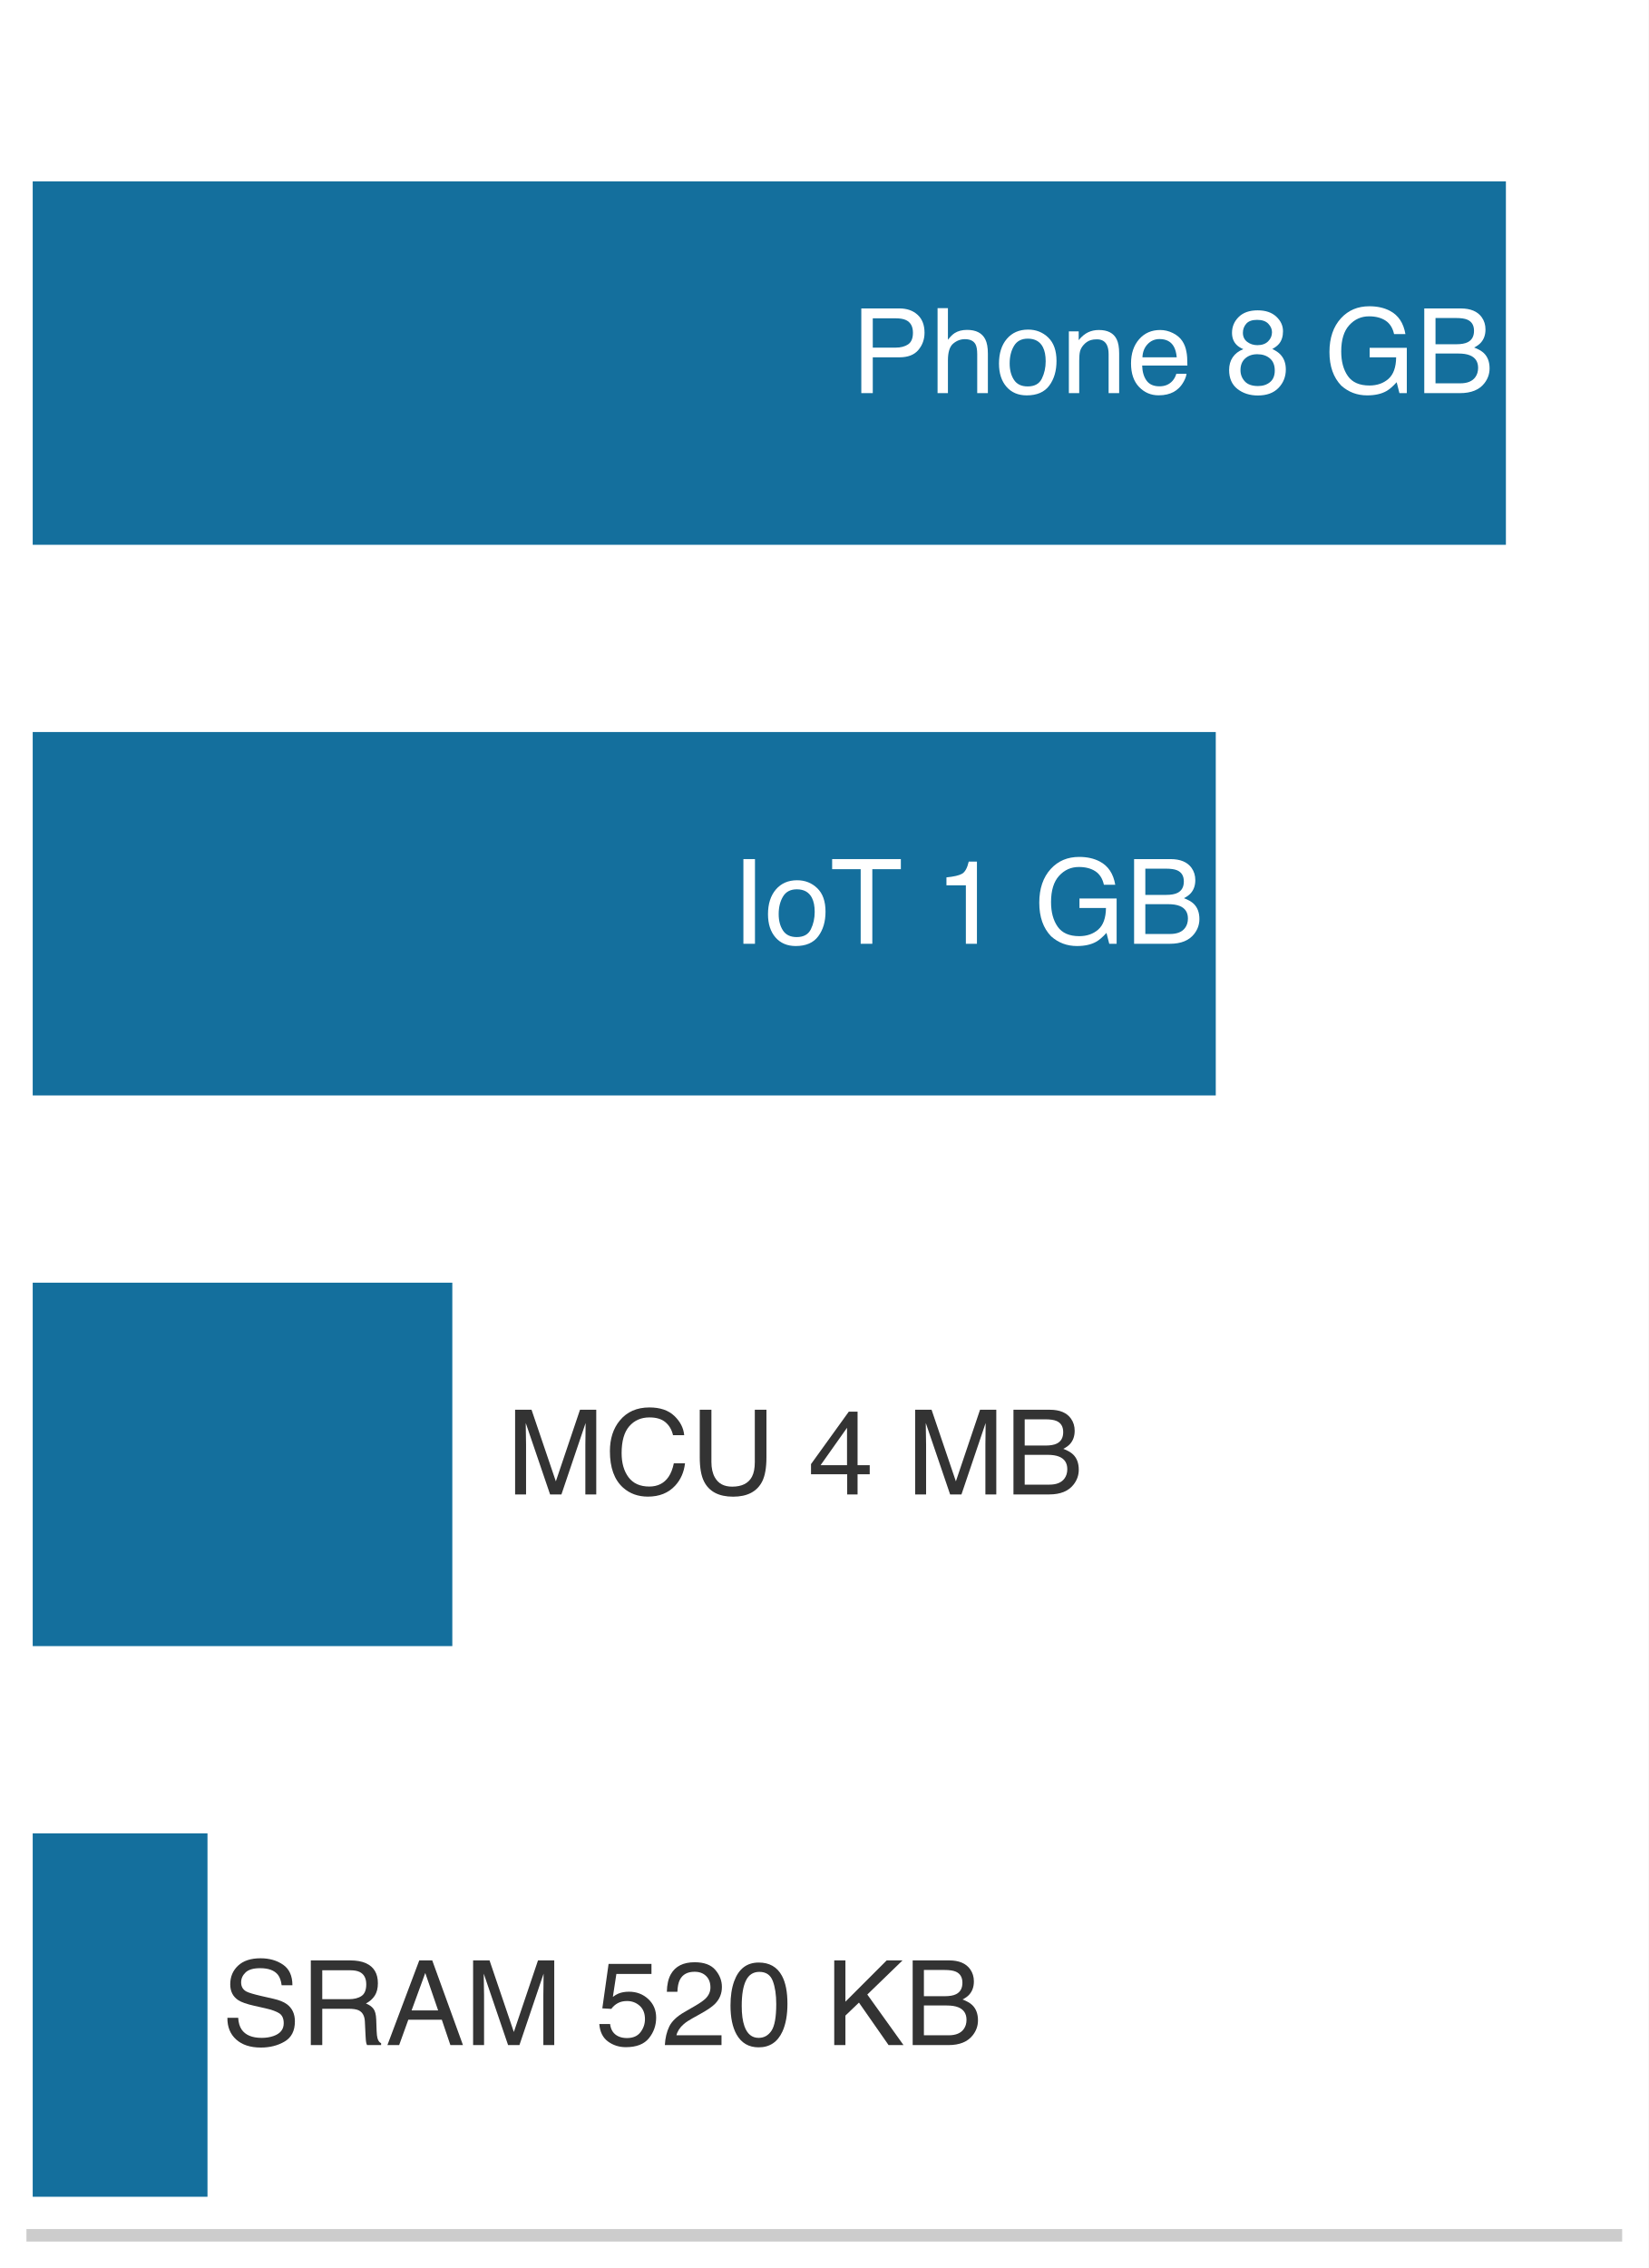
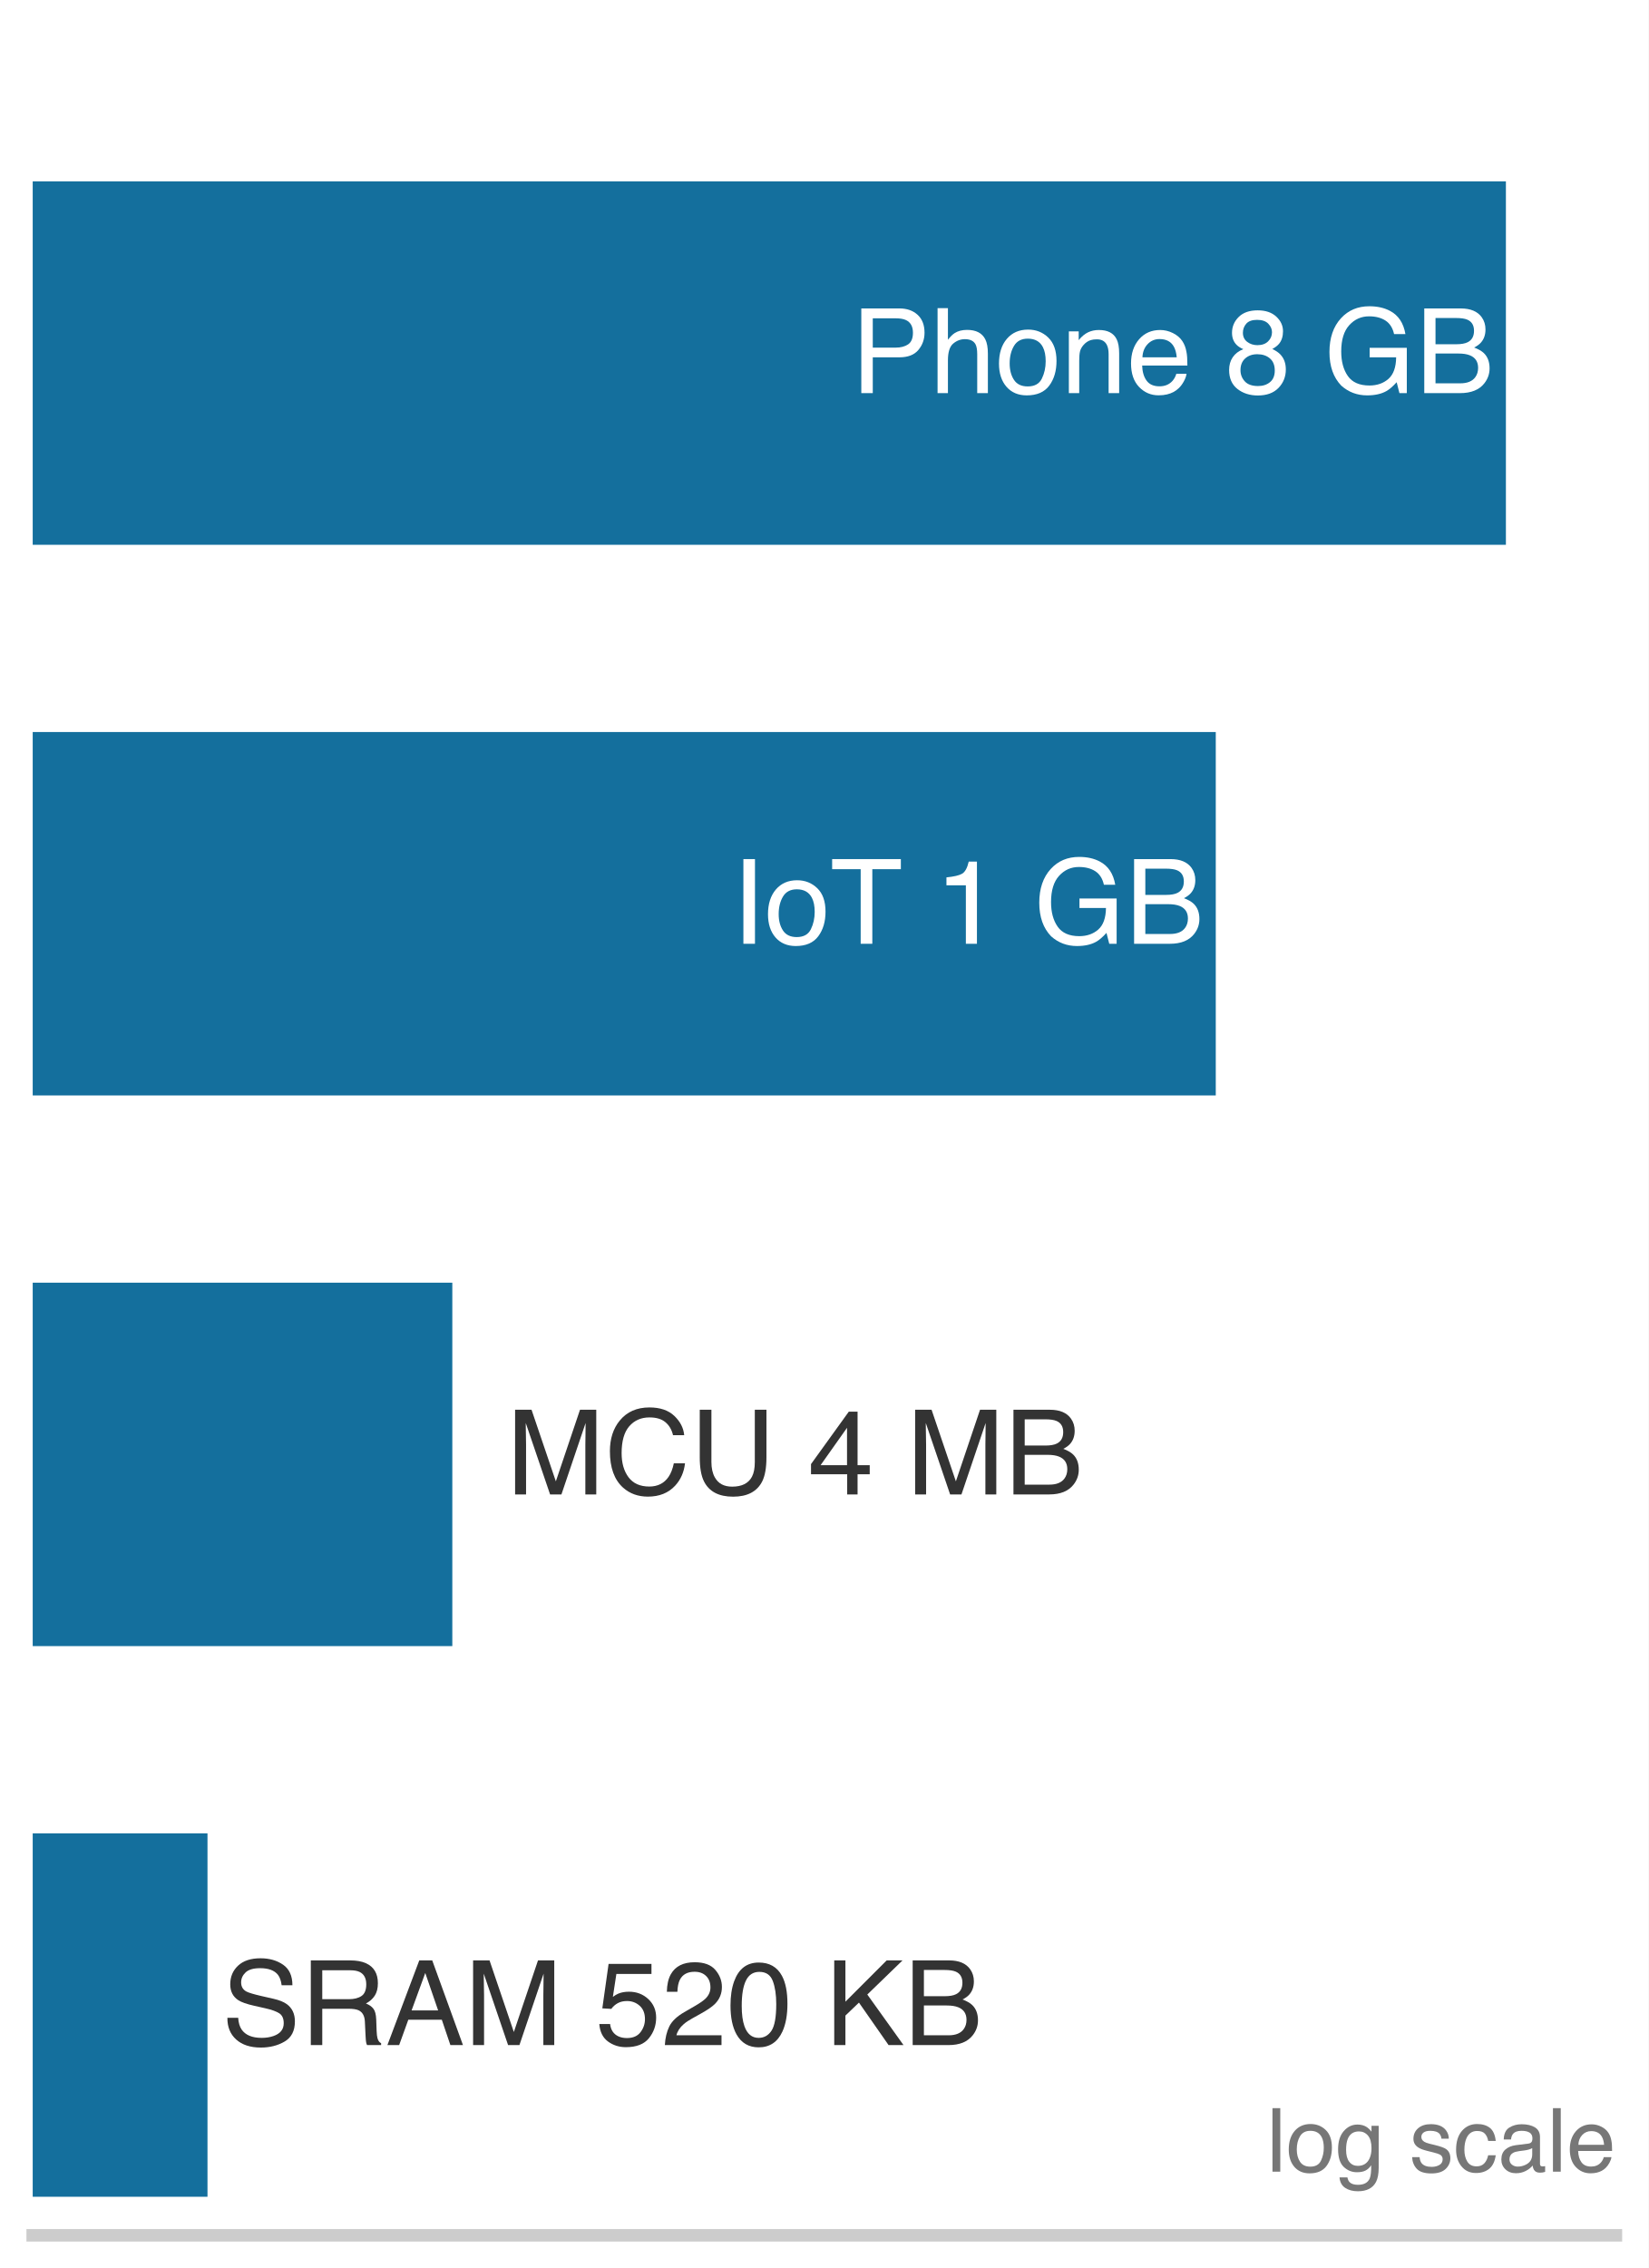
<svg xmlns="http://www.w3.org/2000/svg" xmlns:xlink="http://www.w3.org/1999/xlink" width="72.63pt" height="99.9pt" viewBox="0 0 72.63 99.9" version="1.1">
  <defs>
    <style type="text/css">*{stroke-linejoin: round; stroke-linecap: butt}</style>
  </defs>
  <g id="figure_1">
    <g id="patch_1">
      <path d="M 0 99.9 L 72.63 99.9 L 72.63 0 L 0 0 z " style="fill: #ffffff" />
    </g>
    <g id="axes_1">
      <g id="patch_2">
        <path d="M 1.44 98.46 L 71.19 98.46 L 71.19 1.44 L 1.44 1.44 z " style="fill: #ffffff" />
      </g>
      <g id="patch_3">
        <path d="M 1.44 23.997 L 66.343 23.997 L 66.343 7.989 L 1.44 7.989 z " clip-path="url(#p879ee31a35)" style="fill: #006395; opacity: 0.92" />
      </g>
      <g id="patch_4">
        <path d="M 1.44 48.252 L 53.561 48.252 L 53.561 32.244 L 1.44 32.244 z " clip-path="url(#p879ee31a35)" style="fill: #006395; opacity: 0.92" />
      </g>
      <g id="patch_5">
        <path d="M 1.44 72.507 L 19.927 72.507 L 19.927 56.499 L 1.44 56.499 z " clip-path="url(#p879ee31a35)" style="fill: #006395; opacity: 0.92" />
      </g>
      <g id="patch_6">
        <path d="M 1.44 96.762 L 9.141 96.762 L 9.141 80.754 L 1.44 80.754 z " clip-path="url(#p879ee31a35)" style="fill: #006395; opacity: 0.92" />
      </g>
      <g id="matplotlib.axis_1" />
      <g id="matplotlib.axis_2" />
      <g id="patch_7">
        <path d="M 1.44 98.46 L 71.19 98.46 " style="fill: none; stroke: #cccccc; stroke-width: 0.55; stroke-linejoin: miter; stroke-linecap: square" />
      </g>
      <g id="text_1">
        <g style="fill: #ffffff" transform="translate(37.50084 17.31616) scale(0.052 -0.052)">
          <defs>
            <path id="Helvetica-50" d="M 547 4591 L 2613 4591 Q 3225 4591 3600 4245 Q 3975 3900 3975 3275 Q 3975 2738 3640 2339 Q 3306 1941 2613 1941 L 1169 1941 L 1169 0 L 547 0 L 547 4591 z M 3347 3272 Q 3347 3778 2972 3959 Q 2766 4056 2406 4056 L 1169 4056 L 1169 2466 L 2406 2466 Q 2825 2466 3086 2644 Q 3347 2822 3347 3272 z " transform="scale(0.015625)" />
            <path id="Helvetica-68" d="M 413 4606 L 975 4606 L 975 2894 Q 1175 3147 1334 3250 Q 1606 3428 2013 3428 Q 2741 3428 3000 2919 Q 3141 2641 3141 2147 L 3141 0 L 2563 0 L 2563 2109 Q 2563 2478 2469 2650 Q 2316 2925 1894 2925 Q 1544 2925 1259 2684 Q 975 2444 975 1775 L 975 0 L 413 0 L 413 4606 z " transform="scale(0.015625)" />
            <path id="Helvetica-6f" d="M 1741 363 Q 2300 363 2508 786 Q 2716 1209 2716 1728 Q 2716 2197 2566 2491 Q 2328 2953 1747 2953 Q 1231 2953 997 2559 Q 763 2166 763 1609 Q 763 1075 997 719 Q 1231 363 1741 363 z M 1763 3444 Q 2409 3444 2856 3012 Q 3303 2581 3303 1744 Q 3303 934 2909 406 Q 2516 -122 1688 -122 Q 997 -122 590 345 Q 184 813 184 1600 Q 184 2444 612 2944 Q 1041 3444 1763 3444 z M 1744 3428 L 1744 3428 z " transform="scale(0.015625)" />
            <path id="Helvetica-6e" d="M 413 3347 L 947 3347 L 947 2872 Q 1184 3166 1450 3294 Q 1716 3422 2041 3422 Q 2753 3422 3003 2925 Q 3141 2653 3141 2147 L 3141 0 L 2569 0 L 2569 2109 Q 2569 2416 2478 2603 Q 2328 2916 1934 2916 Q 1734 2916 1606 2875 Q 1375 2806 1200 2600 Q 1059 2434 1017 2257 Q 975 2081 975 1753 L 975 0 L 413 0 L 413 3347 z M 1734 3428 L 1734 3428 z " transform="scale(0.015625)" />
            <path id="Helvetica-65" d="M 1806 3422 Q 2163 3422 2497 3255 Q 2831 3088 3006 2822 Q 3175 2569 3231 2231 Q 3281 2000 3281 1494 L 828 1494 Q 844 984 1069 676 Q 1294 369 1766 369 Q 2206 369 2469 659 Q 2619 828 2681 1050 L 3234 1050 Q 3213 866 3089 639 Q 2966 413 2813 269 Q 2556 19 2178 -69 Q 1975 -119 1719 -119 Q 1094 -119 659 336 Q 225 791 225 1609 Q 225 2416 662 2919 Q 1100 3422 1806 3422 z M 2703 1941 Q 2669 2306 2544 2525 Q 2313 2931 1772 2931 Q 1384 2931 1121 2651 Q 859 2372 844 1941 L 2703 1941 z M 1753 3428 L 1753 3428 z " transform="scale(0.015625)" />
            <path id="Helvetica-20" transform="scale(0.015625)" />
            <path id="Helvetica-38" d="M 1741 2600 Q 2113 2600 2322 2808 Q 2531 3016 2531 3303 Q 2531 3553 2331 3762 Q 2131 3972 1722 3972 Q 1316 3972 1134 3762 Q 953 3553 953 3272 Q 953 2956 1187 2778 Q 1422 2600 1741 2600 z M 1775 384 Q 2166 384 2423 595 Q 2681 806 2681 1225 Q 2681 1659 2415 1884 Q 2150 2109 1734 2109 Q 1331 2109 1076 1879 Q 822 1650 822 1244 Q 822 894 1055 639 Q 1288 384 1775 384 z M 975 2384 Q 741 2484 609 2619 Q 363 2869 363 3269 Q 363 3769 725 4128 Q 1088 4488 1753 4488 Q 2397 4488 2762 4148 Q 3128 3809 3128 3356 Q 3128 2938 2916 2678 Q 2797 2531 2547 2391 Q 2825 2263 2984 2097 Q 3281 1784 3281 1284 Q 3281 694 2884 283 Q 2488 -128 1763 -128 Q 1109 -128 657 226 Q 206 581 206 1256 Q 206 1653 400 1942 Q 594 2231 975 2384 z " transform="scale(0.015625)" />
            <path id="Helvetica-47" d="M 2472 4709 Q 3119 4709 3591 4459 Q 4275 4100 4428 3200 L 3813 3200 Q 3700 3703 3347 3933 Q 2994 4163 2456 4163 Q 1819 4163 1383 3684 Q 947 3206 947 2259 Q 947 1441 1306 927 Q 1666 413 2478 413 Q 3100 413 3508 773 Q 3916 1134 3925 1941 L 2488 1941 L 2488 2456 L 4503 2456 L 4503 0 L 4103 0 L 3953 591 Q 3638 244 3394 109 Q 2984 -122 2353 -122 Q 1538 -122 950 406 Q 309 1069 309 2225 Q 309 3378 934 4059 Q 1528 4709 2472 4709 z M 2369 4716 L 2369 4716 z " transform="scale(0.015625)" />
            <path id="Helvetica-42" d="M 2213 2650 Q 2606 2650 2825 2759 Q 3169 2931 3169 3378 Q 3169 3828 2803 3984 Q 2597 4072 2191 4072 L 1081 4072 L 1081 2650 L 2213 2650 z M 2422 531 Q 2994 531 3238 863 Q 3391 1072 3391 1369 Q 3391 1869 2944 2050 Q 2706 2147 2316 2147 L 1081 2147 L 1081 531 L 2422 531 z M 472 4591 L 2444 4591 Q 3250 4591 3591 4109 Q 3791 3825 3791 3453 Q 3791 3019 3544 2741 Q 3416 2594 3175 2472 Q 3528 2338 3703 2169 Q 4013 1869 4013 1341 Q 4013 897 3734 538 Q 3319 0 2413 0 L 472 0 L 472 4591 z " transform="scale(0.015625)" />
          </defs>
          <use xlink:href="#Helvetica-50" />
          <use xlink:href="#Helvetica-68" transform="translate(66.69922 0)" />
          <use xlink:href="#Helvetica-6f" transform="translate(122.3145 0)" />
          <use xlink:href="#Helvetica-6e" transform="translate(177.9297 0)" />
          <use xlink:href="#Helvetica-65" transform="translate(233.5449 0)" />
          <use xlink:href="#Helvetica-20" transform="translate(289.1602 0)" />
          <use xlink:href="#Helvetica-38" transform="translate(316.9434 0)" />
          <use xlink:href="#Helvetica-20" transform="translate(372.5586 0)" />
          <use xlink:href="#Helvetica-47" transform="translate(400.3418 0)" />
          <use xlink:href="#Helvetica-42" transform="translate(478.125 0)" />
        </g>
      </g>
      <g id="text_2">
        <g style="fill: #ffffff" transform="translate(32.24018 41.57116) scale(0.052 -0.052)">
          <defs>
            <path id="Helvetica-49" d="M 628 4591 L 1256 4591 L 1256 0 L 628 0 L 628 4591 z " transform="scale(0.015625)" />
            <path id="Helvetica-54" d="M 3828 4591 L 3828 4044 L 2281 4044 L 2281 0 L 1650 0 L 1650 4044 L 103 4044 L 103 4591 L 3828 4591 z " transform="scale(0.015625)" />
            <path id="Helvetica-31" d="M 613 3169 L 613 3600 Q 1222 3659 1462 3798 Q 1703 3938 1822 4456 L 2266 4456 L 2266 0 L 1666 0 L 1666 3169 L 613 3169 z " transform="scale(0.015625)" />
          </defs>
          <use xlink:href="#Helvetica-49" />
          <use xlink:href="#Helvetica-6f" transform="translate(27.7832 0)" />
          <use xlink:href="#Helvetica-54" transform="translate(83.39844 0)" />
          <use xlink:href="#Helvetica-20" transform="translate(144.4824 0)" />
          <use xlink:href="#Helvetica-31" transform="translate(172.2656 0)" />
          <use xlink:href="#Helvetica-20" transform="translate(227.8809 0)" />
          <use xlink:href="#Helvetica-47" transform="translate(255.6641 0)" />
          <use xlink:href="#Helvetica-42" transform="translate(333.4473 0)" />
        </g>
      </g>
      <g id="text_3">
        <g style="fill: #333333" transform="translate(22.3097 65.82616) scale(0.052 -0.052)">
          <defs>
            <path id="Helvetica-4d" d="M 472 4591 L 1363 4591 L 2681 709 L 3991 4591 L 4872 4591 L 4872 0 L 4281 0 L 4281 2709 Q 4281 2850 4287 3175 Q 4294 3500 4294 3872 L 2984 0 L 2369 0 L 1050 3872 L 1050 3731 Q 1050 3563 1058 3217 Q 1066 2872 1066 2709 L 1066 0 L 472 0 L 472 4591 z " transform="scale(0.015625)" />
            <path id="Helvetica-43" d="M 2422 4716 Q 3294 4716 3775 4256 Q 4256 3797 4309 3213 L 3703 3213 Q 3600 3656 3292 3915 Q 2984 4175 2428 4175 Q 1750 4175 1333 3698 Q 916 3222 916 2238 Q 916 1431 1292 929 Q 1669 428 2416 428 Q 3103 428 3463 956 Q 3653 1234 3747 1688 L 4353 1688 Q 4272 963 3816 472 Q 3269 -119 2341 -119 Q 1541 -119 997 366 Q 281 1006 281 2344 Q 281 3359 819 4009 Q 1400 4716 2422 4716 z M 2297 4716 L 2297 4716 z " transform="scale(0.015625)" />
            <path id="Helvetica-55" d="M 1163 4591 L 1163 1753 Q 1163 1253 1350 922 Q 1628 422 2288 422 Q 3078 422 3363 963 Q 3516 1256 3516 1753 L 3516 4591 L 4147 4591 L 4147 2013 Q 4147 1166 3919 709 Q 3500 -122 2338 -122 Q 1175 -122 759 709 Q 531 1166 531 2013 L 531 4591 L 1163 4591 z M 2341 4591 L 2341 4591 z " transform="scale(0.015625)" />
            <path id="Helvetica-34" d="M 2116 1584 L 2116 3613 L 681 1584 L 2116 1584 z M 2125 0 L 2125 1094 L 163 1094 L 163 1644 L 2213 4488 L 2688 4488 L 2688 1584 L 3347 1584 L 3347 1094 L 2688 1094 L 2688 0 L 2125 0 z " transform="scale(0.015625)" />
          </defs>
          <use xlink:href="#Helvetica-4d" />
          <use xlink:href="#Helvetica-43" transform="translate(83.30078 0)" />
          <use xlink:href="#Helvetica-55" transform="translate(155.5176 0)" />
          <use xlink:href="#Helvetica-20" transform="translate(227.7344 0)" />
          <use xlink:href="#Helvetica-34" transform="translate(255.5176 0)" />
          <use xlink:href="#Helvetica-20" transform="translate(311.1328 0)" />
          <use xlink:href="#Helvetica-4d" transform="translate(338.916 0)" />
          <use xlink:href="#Helvetica-42" transform="translate(422.2168 0)" />
        </g>
      </g>
      <g id="text_4">
        <g style="fill: #333333" transform="translate(9.767219 90.08116) scale(0.052 -0.052)">
          <defs>
            <path id="Helvetica-53" d="M 894 1481 Q 916 1091 1078 847 Q 1388 391 2169 391 Q 2519 391 2806 491 Q 3363 684 3363 1184 Q 3363 1559 3128 1719 Q 2891 1875 2384 1991 L 1763 2131 Q 1153 2269 900 2434 Q 463 2722 463 3294 Q 463 3913 891 4309 Q 1319 4706 2103 4706 Q 2825 4706 3329 4357 Q 3834 4009 3834 3244 L 3250 3244 Q 3203 3613 3050 3809 Q 2766 4169 2084 4169 Q 1534 4169 1293 3937 Q 1053 3706 1053 3400 Q 1053 3063 1334 2906 Q 1519 2806 2169 2656 L 2813 2509 Q 3278 2403 3531 2219 Q 3969 1897 3969 1284 Q 3969 522 3414 194 Q 2859 -134 2125 -134 Q 1269 -134 784 303 Q 300 738 309 1481 L 894 1481 z M 2150 4716 L 2150 4716 z " transform="scale(0.015625)" />
            <path id="Helvetica-52" d="M 2622 2488 Q 3059 2488 3314 2663 Q 3569 2838 3569 3294 Q 3569 3784 3213 3963 Q 3022 4056 2703 4056 L 1184 4056 L 1184 2488 L 2622 2488 z M 563 4591 L 2688 4591 Q 3213 4591 3553 4438 Q 4200 4144 4200 3353 Q 4200 2941 4029 2678 Q 3859 2416 3553 2256 Q 3822 2147 3958 1969 Q 4094 1791 4109 1391 L 4131 775 Q 4141 513 4175 384 Q 4231 166 4375 103 L 4375 0 L 3613 0 Q 3581 59 3562 153 Q 3544 247 3531 516 L 3494 1281 Q 3472 1731 3159 1884 Q 2981 1969 2600 1969 L 1184 1969 L 1184 0 L 563 0 L 563 4591 z " transform="scale(0.015625)" />
            <path id="Helvetica-41" d="M 2844 1881 L 2147 3909 L 1406 1881 L 2844 1881 z M 1822 4591 L 2525 4591 L 4191 0 L 3509 0 L 3044 1375 L 1228 1375 L 731 0 L 94 0 L 1822 4591 z " transform="scale(0.015625)" />
            <path id="Helvetica-35" d="M 791 1141 Q 847 659 1238 475 Q 1438 381 1700 381 Q 2200 381 2440 700 Q 2681 1019 2681 1406 Q 2681 1875 2395 2131 Q 2109 2388 1709 2388 Q 1419 2388 1211 2275 Q 1003 2163 856 1963 L 369 1991 L 709 4400 L 3034 4400 L 3034 3856 L 1131 3856 L 941 2613 Q 1097 2731 1238 2791 Q 1488 2894 1816 2894 Q 2431 2894 2859 2497 Q 3288 2100 3288 1491 Q 3288 856 2895 371 Q 2503 -113 1644 -113 Q 1097 -113 676 195 Q 256 503 206 1141 L 791 1141 z " transform="scale(0.015625)" />
            <path id="Helvetica-32" d="M 200 0 Q 231 578 439 1006 Q 647 1434 1250 1784 L 1850 2131 Q 2253 2366 2416 2531 Q 2672 2791 2672 3125 Q 2672 3516 2437 3745 Q 2203 3975 1813 3975 Q 1234 3975 1013 3538 Q 894 3303 881 2888 L 309 2888 Q 319 3472 525 3841 Q 891 4491 1816 4491 Q 2584 4491 2939 4075 Q 3294 3659 3294 3150 Q 3294 2613 2916 2231 Q 2697 2009 2131 1694 L 1703 1456 Q 1397 1288 1222 1134 Q 909 863 828 531 L 3272 531 L 3272 0 L 200 0 z " transform="scale(0.015625)" />
            <path id="Helvetica-30" d="M 1731 4475 Q 2600 4475 2988 3759 Q 3288 3206 3288 2244 Q 3288 1331 3016 734 Q 2622 -122 1728 -122 Q 922 -122 528 578 Q 200 1163 200 2147 Q 200 2909 397 3456 Q 766 4475 1731 4475 z M 1725 391 Q 2163 391 2422 778 Q 2681 1166 2681 2222 Q 2681 2984 2493 3476 Q 2306 3969 1766 3969 Q 1269 3969 1039 3501 Q 809 3034 809 2125 Q 809 1441 956 1025 Q 1181 391 1725 391 z " transform="scale(0.015625)" />
            <path id="Helvetica-4b" d="M 488 4591 L 1094 4591 L 1094 2353 L 3331 4591 L 4191 4591 L 2281 2741 L 4244 0 L 3434 0 L 1828 2303 L 1094 1600 L 1094 0 L 488 0 L 488 4591 z " transform="scale(0.015625)" />
          </defs>
          <use xlink:href="#Helvetica-53" />
          <use xlink:href="#Helvetica-52" transform="translate(66.69922 0)" />
          <use xlink:href="#Helvetica-41" transform="translate(138.916 0)" />
          <use xlink:href="#Helvetica-4d" transform="translate(205.6152 0)" />
          <use xlink:href="#Helvetica-20" transform="translate(288.916 0)" />
          <use xlink:href="#Helvetica-35" transform="translate(316.6992 0)" />
          <use xlink:href="#Helvetica-32" transform="translate(372.3145 0)" />
          <use xlink:href="#Helvetica-30" transform="translate(427.9297 0)" />
          <use xlink:href="#Helvetica-20" transform="translate(483.5449 0)" />
          <use xlink:href="#Helvetica-4b" transform="translate(511.3281 0)" />
          <use xlink:href="#Helvetica-42" transform="translate(578.0273 0)" />
        </g>
      </g>
+       <g id="text_5">
+         <g style="fill: #777777" transform="translate(55.79841 95.65672) scale(0.039 -0.039)">
+           <defs>
+             <path id="Helvetica-6c" d="M 428 4591 L 991 4591 L 991 0 L 428 0 L 428 4591 z " transform="scale(0.015625)" />
+             <path id="Helvetica-67" d="M 1594 3406 Q 1988 3406 2281 3213 Q 2441 3103 2606 2894 L 2606 3316 L 3125 3316 L 3125 272 Q 3125 -366 2938 -734 Q 2588 -1416 1616 -1416 Q 1075 -1416 706 -1173 Q 338 -931 294 -416 L 866 -416 Q 906 -641 1028 -763 Q 1219 -950 1628 -950 Q 2275 -950 2475 -494 Q 2594 -225 2584 466 Q 2416 209 2178 84 Q 1941 -41 1550 -41 Q 1006 -41 598 345 Q 191 731 191 1622 Q 191 2463 602 2934 Q 1013 3406 1594 3406 z M 2606 1688 Q 2606 2309 2350 2609 Q 2094 2909 1697 2909 Q 1103 2909 884 2353 Q 769 2056 769 1575 Q 769 1009 998 714 Q 1228 419 1616 419 Q 2222 419 2469 966 Q 2606 1275 2606 1688 z M 1659 3428 L 1659 3428 z " transform="scale(0.015625)" />
+             <path id="Helvetica-73" d="M 747 1050 Q 772 769 888 619 Q 1100 347 1625 347 Q 1938 347 2175 483 Q 2413 619 2413 903 Q 2413 1119 2222 1231 Q 2100 1300 1741 1391 L 1294 1503 Q 866 1609 663 1741 Q 300 1969 300 2372 Q 300 2847 642 3140 Q 984 3434 1563 3434 Q 2319 3434 2653 2991 Q 2863 2709 2856 2384 L 2325 2384 Q 2309 2575 2191 2731 Q 1997 2953 1519 2953 Q 1200 2953 1036 2831 Q 872 2709 872 2509 Q 872 2291 1088 2159 Q 1213 2081 1456 2022 L 1828 1931 Q 2434 1784 2641 1647 Q 2969 1431 2969 969 Q 2969 522 2630 197 Q 2291 -128 1597 -128 Q 850 -128 539 211 Q 228 550 206 1050 L 747 1050 z M 1578 3428 L 1578 3428 z " transform="scale(0.015625)" />
+             <path id="Helvetica-63" d="M 1703 3444 Q 2269 3444 2623 3169 Q 2978 2894 3050 2222 L 2503 2222 Q 2453 2531 2275 2736 Q 2097 2941 1703 2941 Q 1166 2941 934 2416 Q 784 2075 784 1575 Q 784 1072 996 728 Q 1209 384 1666 384 Q 2016 384 2220 598 Q 2425 813 2503 1184 L 3050 1184 Q 2956 519 2581 211 Q 2206 -97 1622 -97 Q 966 -97 575 383 Q 184 863 184 1581 Q 184 2463 612 2953 Q 1041 3444 1703 3444 z M 1616 3428 L 1616 3428 z " transform="scale(0.015625)" />
+             <path id="Helvetica-61" d="M 844 891 Q 844 647 1022 506 Q 1200 366 1444 366 Q 1741 366 2019 503 Q 2488 731 2488 1250 L 2488 1703 Q 2384 1638 2221 1594 Q 2059 1550 1903 1531 L 1563 1488 Q 1256 1447 1103 1359 Q 844 1213 844 891 z M 2206 2028 Q 2400 2053 2466 2191 Q 2503 2266 2503 2406 Q 2503 2694 2298 2823 Q 2094 2953 1713 2953 Q 1272 2953 1088 2716 Q 984 2584 953 2325 L 428 2325 Q 444 2944 830 3186 Q 1216 3428 1725 3428 Q 2316 3428 2684 3203 Q 3050 2978 3050 2503 L 3050 575 Q 3050 488 3086 434 Q 3122 381 3238 381 Q 3275 381 3322 386 Q 3369 391 3422 400 L 3422 -16 Q 3291 -53 3222 -62 Q 3153 -72 3034 -72 Q 2744 -72 2613 134 Q 2544 244 2516 444 Q 2344 219 2022 53 Q 1700 -113 1313 -113 Q 847 -113 551 170 Q 256 453 256 878 Q 256 1344 547 1600 Q 838 1856 1309 1916 L 2206 2028 z M 1741 3428 L 1741 3428 z " transform="scale(0.015625)" />
+           </defs>
+           <use xlink:href="#Helvetica-6c" />
+           <use xlink:href="#Helvetica-6f" transform="translate(22.2168 0)" />
+           <use xlink:href="#Helvetica-67" transform="translate(77.83203 0)" />
+           <use xlink:href="#Helvetica-20" transform="translate(133.4473 0)" />
+           <use xlink:href="#Helvetica-73" transform="translate(161.2305 0)" />
+           <use xlink:href="#Helvetica-63" transform="translate(211.2305 0)" />
+           <use xlink:href="#Helvetica-61" transform="translate(261.2305 0)" />
+           <use xlink:href="#Helvetica-6c" transform="translate(316.8457 0)" />
+           <use xlink:href="#Helvetica-65" transform="translate(339.0625 0)" />
+         </g>
+       </g>
    </g>
  </g>
  <defs>
    <clipPath id="p879ee31a35">
      <rect x="1.44" y="1.44" width="69.75" height="97.02" />
    </clipPath>
  </defs>
</svg>
